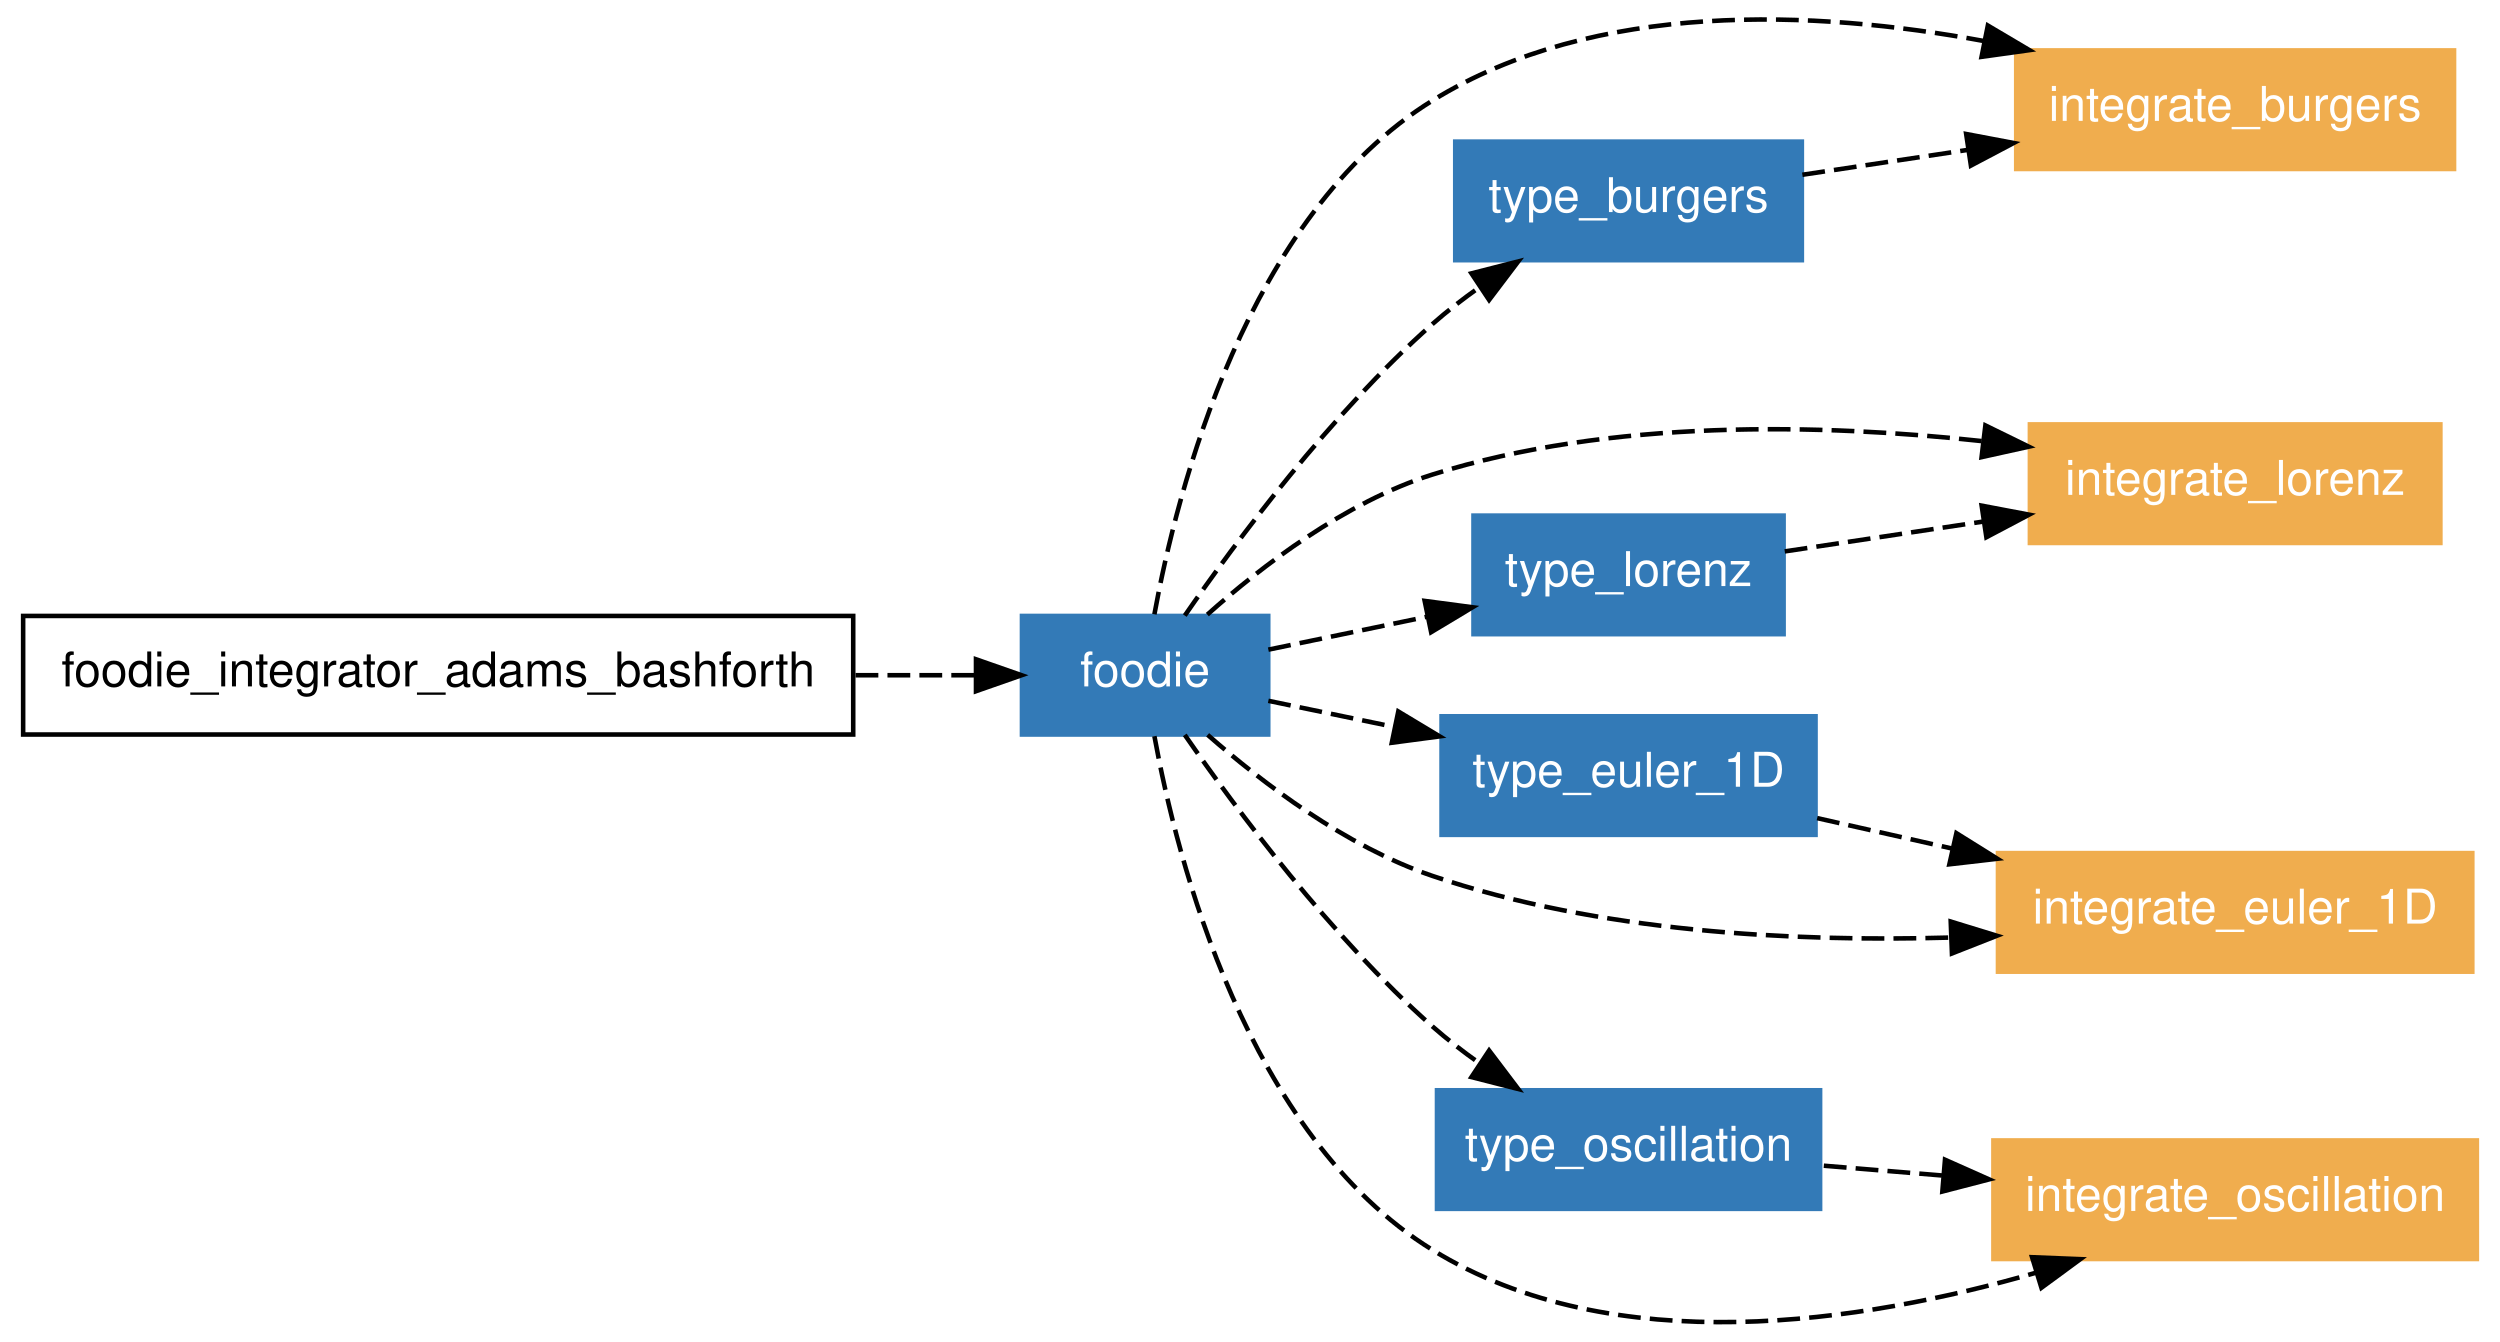
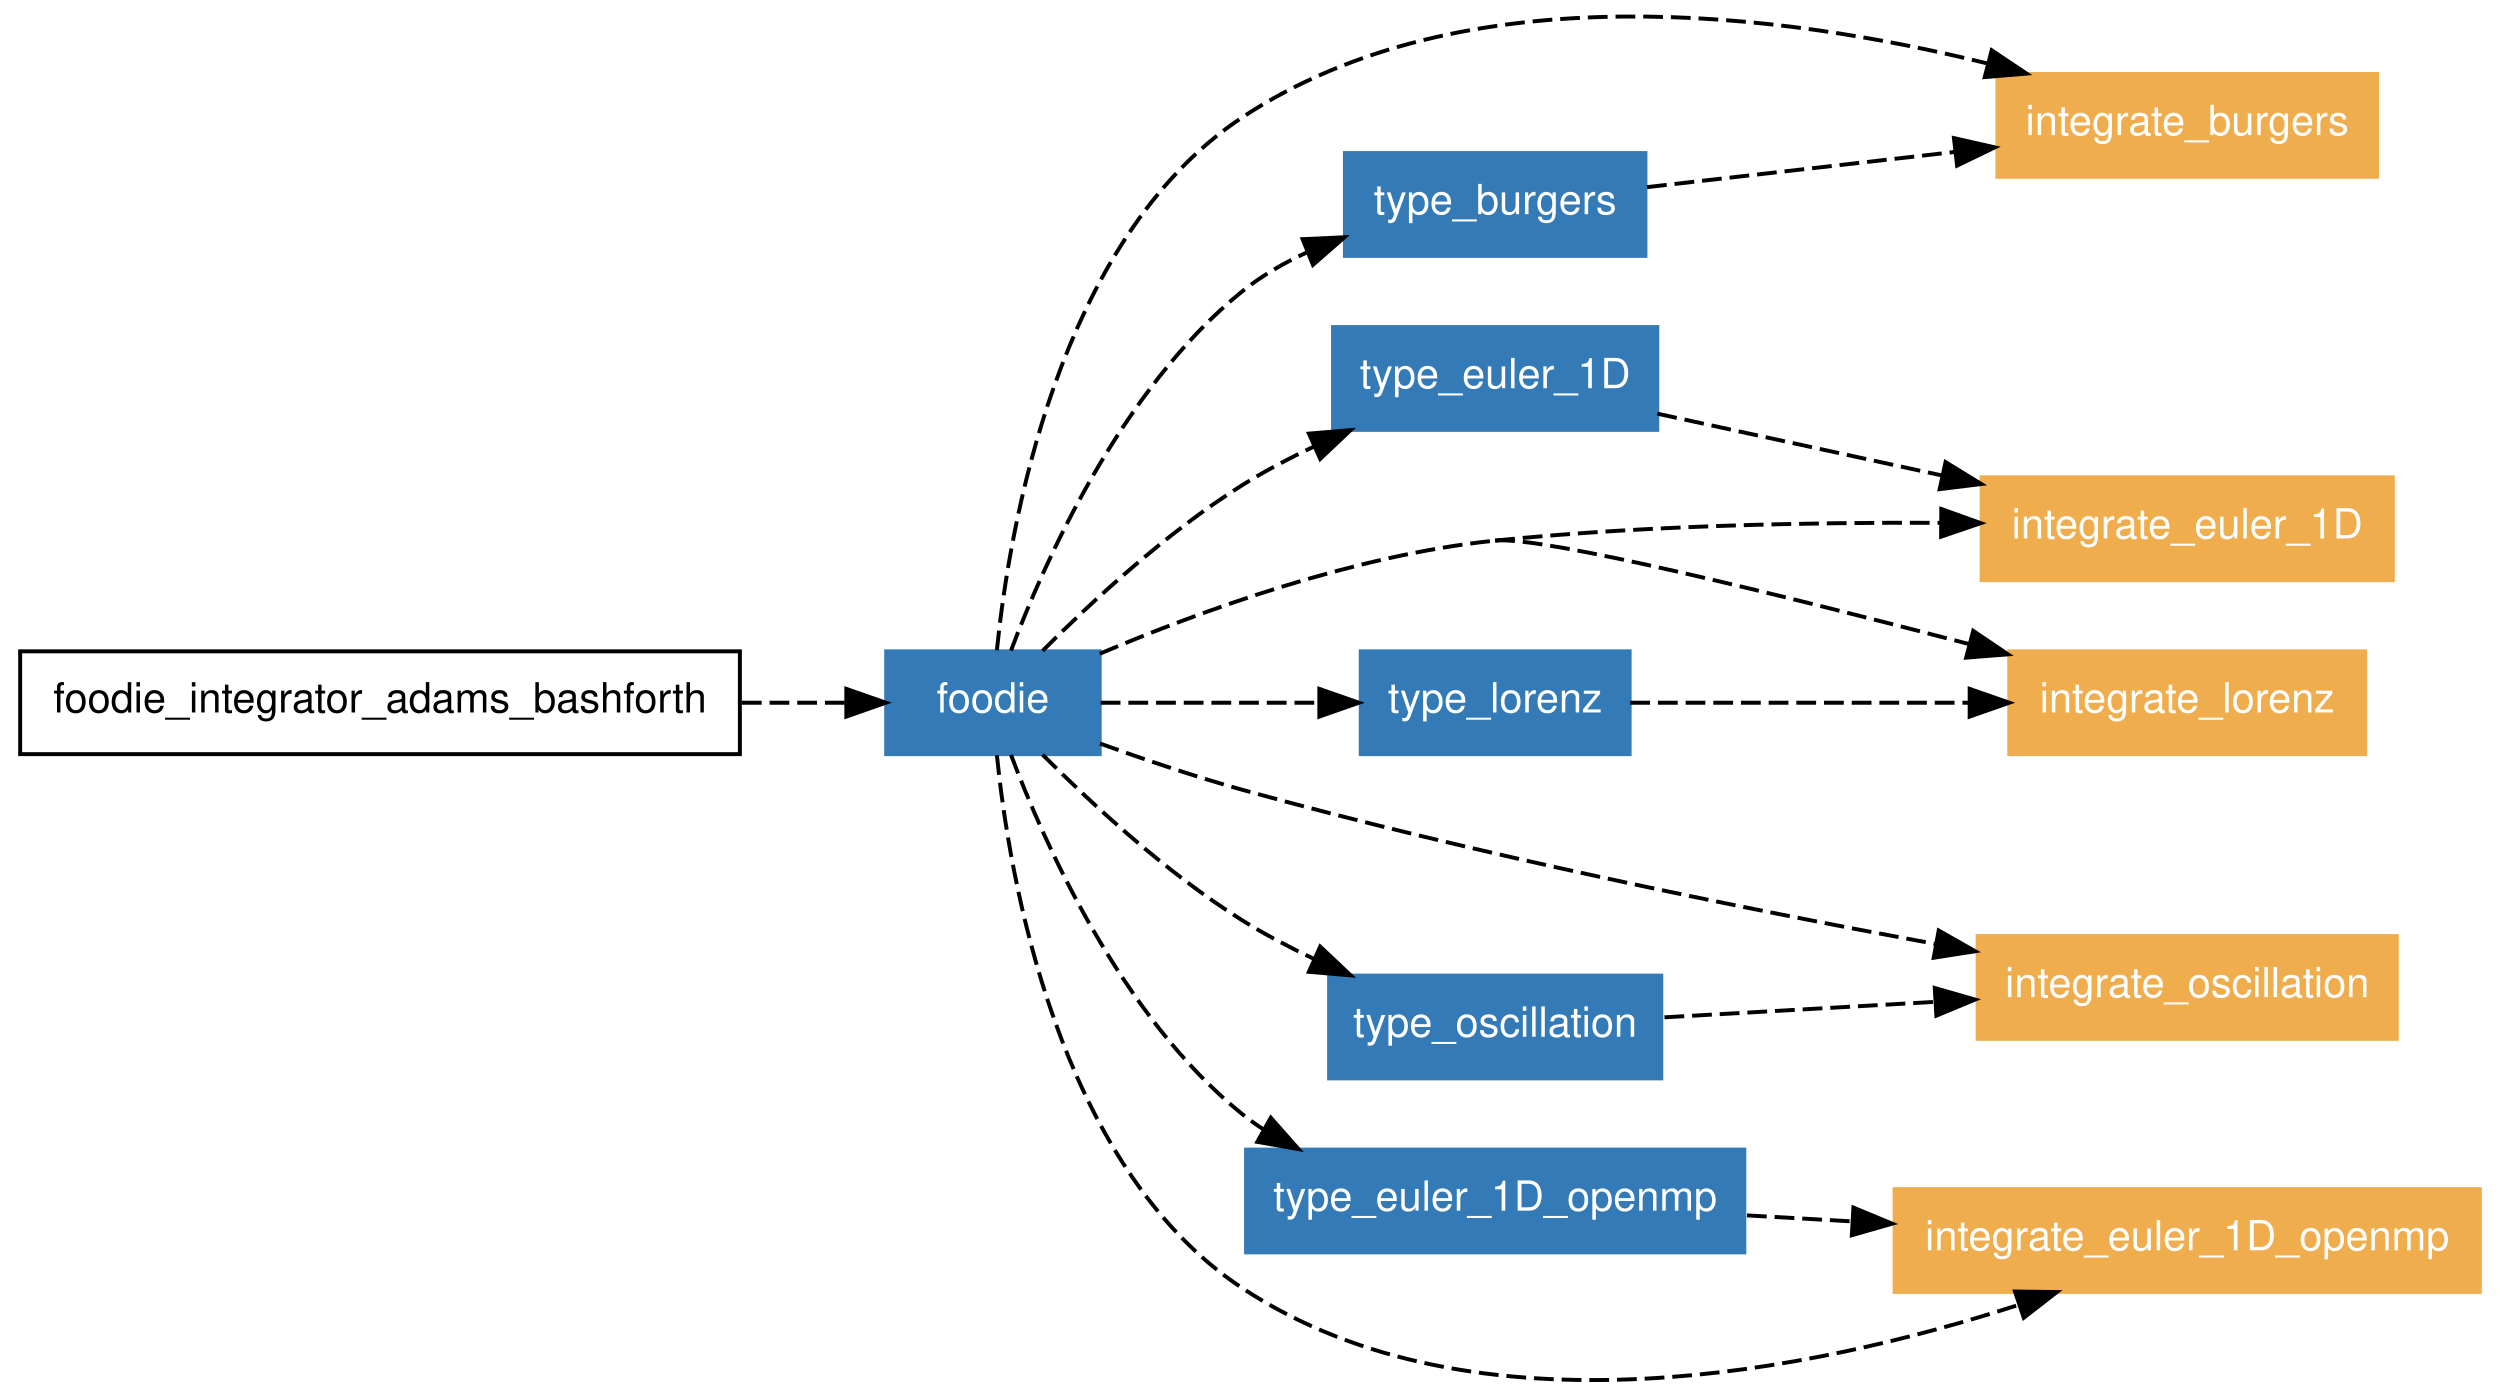
- <svg xmlns="http://www.w3.org/2000/svg" xmlns:xlink="http://www.w3.org/1999/xlink" width="548pt" height="294pt" viewBox="0.00 0.00 548.00 294.08">
-   <g id="graph1" class="graph" transform="scale(1 1) rotate(0) translate(4 290.081)">
-     <polygon fill="white" stroke="white" points="-4,5 -4,-290.081 545,-290.081 545,5 -4,5" />
+ <svg xmlns="http://www.w3.org/2000/svg" xmlns:xlink="http://www.w3.org/1999/xlink" width="632pt" height="353pt" viewBox="0.00 0.00 632.00 353.11">
+   <g id="graph1" class="graph" transform="scale(1 1) rotate(0) translate(4 349.113)">
+     <polygon fill="white" stroke="white" points="-4,5 -4,-349.113 629,-349.113 629,5 -4,5" />
    <g id="node1" class="node">
-       <polygon fill="none" stroke="black" points="183,-155.03 1,-155.03 1,-129.03 183,-129.03 183,-155.03" />
-       <text text-anchor="middle" x="92" y="-139.58" font-family="Helvetica,sans-Serif" font-size="10.50">foodie_integrator_adams_bashforth</text>
+       <polygon fill="none" stroke="black" points="183,-184.407 1,-184.407 1,-158.407 183,-158.407 183,-184.407" />
+       <text text-anchor="middle" x="92" y="-168.957" font-family="Helvetica,sans-Serif" font-size="10.50">foodie_integrator_adams_bashforth</text>
    </g>
    <g id="node2" class="node">
      <a xlink:href="../module/foodie.html" xlink:title="foodie">
-         <polygon fill="#337ab7" stroke="#337ab7" points="274,-155.03 220,-155.03 220,-129.03 274,-129.03 274,-155.03" />
-         <text text-anchor="middle" x="247" y="-139.58" font-family="Helvetica,sans-Serif" font-size="10.50" fill="white">foodie</text>
+         <polygon fill="#337ab7" stroke="#337ab7" points="274,-184.407 220,-184.407 220,-158.407 274,-158.407 274,-184.407" />
+         <text text-anchor="middle" x="247" y="-168.957" font-family="Helvetica,sans-Serif" font-size="10.50" fill="white">foodie</text>
+       </a>
+     </g>
+     <g id="edge32" class="edge">
+       <path fill="none" stroke="black" stroke-dasharray="5,2" d="M183.508,-171.407C192.714,-171.407 201.647,-171.407 209.764,-171.407" />
+       <polygon fill="black" stroke="black" points="209.919,-174.907 219.919,-171.407 209.919,-167.907 209.919,-174.907" />
+     </g>
+     <g id="node3" class="node">
+       <a xlink:href="../program/integrate_burgers.html" xlink:title="integrate_burgers">
+         <polygon fill="#f0ad4e" stroke="#f0ad4e" points="597,-330.407 501,-330.407 501,-304.407 597,-304.407 597,-330.407" />
+         <text text-anchor="middle" x="549" y="-314.957" font-family="Helvetica,sans-Serif" font-size="10.50" fill="white">integrate_burgers</text>
+       </a>
+     </g>
+     <g id="edge12" class="edge">
+       <path fill="none" stroke="black" stroke-dasharray="5,2" d="M247.991,-184.679C251.044,-214.868 263.178,-288.45 310,-319.407 365.976,-356.416 446.606,-345.869 498.404,-333.08" />
+       <polygon fill="black" stroke="black" points="499.557,-336.397 508.363,-330.506 497.806,-329.62 499.557,-336.397" />
+     </g>
+     <g id="node4" class="node">
+       <a xlink:href="../module/type_euler_1d.html" xlink:title="type_euler_1D">
+         <polygon fill="#337ab7" stroke="#337ab7" points="415,-266.407 333,-266.407 333,-240.407 415,-240.407 415,-266.407" />
+         <text text-anchor="middle" x="374" y="-250.957" font-family="Helvetica,sans-Serif" font-size="10.50" fill="white">type_euler_1D</text>
+       </a>
+     </g>
+     <g id="edge14" class="edge">
+       <path fill="none" stroke="black" stroke-dasharray="5,2" d="M259.536,-184.534C271.599,-196.607 290.791,-214.405 310,-226.407 315.703,-229.97 321.959,-233.263 328.255,-236.233" />
+       <polygon fill="black" stroke="black" points="326.893,-239.457 337.45,-240.348 329.752,-233.068 326.893,-239.457" />
+     </g>
+     <g id="node5" class="node">
+       <a xlink:href="../program/integrate_lorenz.html" xlink:title="integrate_lorenz">
+         <polygon fill="#f0ad4e" stroke="#f0ad4e" points="594,-184.407 504,-184.407 504,-158.407 594,-158.407 594,-184.407" />
+         <text text-anchor="middle" x="549" y="-168.957" font-family="Helvetica,sans-Serif" font-size="10.50" fill="white">integrate_lorenz</text>
+       </a>
+     </g>
+     <g id="edge16" class="edge">
+       <path fill="none" stroke="black" stroke-dasharray="5,2" d="M274.024,-183.808C299.253,-194.49 338.275,-208.748 374,-212.407" />
+       <path fill="none" stroke="black" stroke-dasharray="5,2" d="M374,-212.407C385.991,-213.635 447.256,-198.445 493.948,-186.209" />
+       <polygon fill="black" stroke="black" points="494.888,-189.58 503.667,-183.649 493.106,-182.811 494.888,-189.58" />
+     </g>
+     <g id="node6" class="node">
+       <a xlink:href="../program/integrate_oscillation.html" xlink:title="integrate_oscillation">
+         <polygon fill="#f0ad4e" stroke="#f0ad4e" points="602,-112.407 496,-112.407 496,-86.407 602,-86.407 602,-112.407" />
+         <text text-anchor="middle" x="549" y="-96.957" font-family="Helvetica,sans-Serif" font-size="10.50" fill="white">integrate_oscillation</text>
+       </a>
+     </g>
+     <g id="edge18" class="edge">
+       <path fill="none" stroke="black" stroke-dasharray="5,2" d="M274.045,-161.098C285.091,-157.115 298.057,-152.727 310,-149.407 368.722,-133.086 436.869,-119.327 485.333,-110.399" />
+       <polygon fill="black" stroke="black" points="486.156,-113.807 495.365,-108.569 484.899,-106.921 486.156,-113.807" />
+     </g>
+     <g id="node7" class="node">
+       <a xlink:href="../module/type_lorenz.html" xlink:title="type_lorenz">
+         <polygon fill="#337ab7" stroke="#337ab7" points="408,-184.407 340,-184.407 340,-158.407 408,-158.407 408,-184.407" />
+         <text text-anchor="middle" x="374" y="-168.957" font-family="Helvetica,sans-Serif" font-size="10.50" fill="white">type_lorenz</text>
+       </a>
+     </g>
+     <g id="edge20" class="edge">
+       <path fill="none" stroke="black" stroke-dasharray="5,2" d="M274.245,-171.407C290.282,-171.407 310.959,-171.407 329.326,-171.407" />
+       <polygon fill="black" stroke="black" points="329.534,-174.907 339.534,-171.407 329.534,-167.907 329.534,-174.907" />
+     </g>
+     <g id="node8" class="node">
+       <a xlink:href="../module/type_burgers.html" xlink:title="type_burgers">
+         <polygon fill="#337ab7" stroke="#337ab7" points="412,-310.407 336,-310.407 336,-284.407 412,-284.407 412,-310.407" />
+         <text text-anchor="middle" x="374" y="-294.957" font-family="Helvetica,sans-Serif" font-size="10.50" fill="white">type_burgers</text>
+       </a>
+     </g>
+     <g id="edge22" class="edge">
+       <path fill="none" stroke="black" stroke-dasharray="5,2" d="M251.566,-184.6C259.819,-206.556 279.271,-250.627 310,-275.407 314.922,-279.376 320.602,-282.648 326.505,-285.342" />
+       <polygon fill="black" stroke="black" points="325.303,-288.631 335.887,-289.114 327.915,-282.136 325.303,-288.631" />
+     </g>
+     <g id="node9" class="node">
+       <a xlink:href="../program/integrate_euler_1d.html" xlink:title="integrate_euler_1D">
+         <polygon fill="#f0ad4e" stroke="#f0ad4e" points="601,-228.407 497,-228.407 497,-202.407 601,-202.407 601,-228.407" />
+         <text text-anchor="middle" x="549" y="-212.957" font-family="Helvetica,sans-Serif" font-size="10.50" fill="white">integrate_euler_1D</text>
+       </a>
+     </g>
+     <g id="edge24" class="edge">
+       <path fill="none" stroke="black" stroke-dasharray="5,2" d="M374,-212.407C411.256,-216.223 453.202,-217.06 486.686,-216.902" />
+       <polygon fill="black" stroke="black" points="486.819,-220.401 496.792,-216.823 486.765,-213.401 486.819,-220.401" />
+     </g>
+     <g id="node10" class="node">
+       <a xlink:href="../module/type_oscillation.html" xlink:title="type_oscillation">
+         <polygon fill="#337ab7" stroke="#337ab7" points="416,-102.407 332,-102.407 332,-76.407 416,-76.407 416,-102.407" />
+         <text text-anchor="middle" x="374" y="-86.957" font-family="Helvetica,sans-Serif" font-size="10.50" fill="white">type_oscillation</text>
      </a>
    </g>
    <g id="edge26" class="edge">
-       <path fill="none" stroke="black" stroke-dasharray="5,2" d="M183.508,-142.03C192.714,-142.03 201.647,-142.03 209.764,-142.03" />
-       <polygon fill="black" stroke="black" points="209.919,-145.53 219.919,-142.03 209.919,-138.53 209.919,-145.53" />
+       <path fill="none" stroke="black" stroke-dasharray="5,2" d="M259.536,-158.281C271.599,-146.207 290.791,-128.409 310,-116.407 315.703,-112.844 321.959,-109.551 328.255,-106.581" />
+       <polygon fill="black" stroke="black" points="329.752,-109.746 337.45,-102.466 326.893,-103.357 329.752,-109.746" />
    </g>
-     <g id="node3" class="node">
-       <a xlink:href="../program/integrate_burgers.html" xlink:title="integrate_burgers">
-         <polygon fill="#f0ad4e" stroke="#f0ad4e" points="534,-279.03 438,-279.03 438,-253.03 534,-253.03 534,-279.03" />
-         <text text-anchor="middle" x="486" y="-263.58" font-family="Helvetica,sans-Serif" font-size="10.50" fill="white">integrate_burgers</text>
+     <g id="node11" class="node">
+       <a xlink:href="../module/type_euler_1d_openmp.html" xlink:title="type_euler_1D_openmp">
+         <polygon fill="#337ab7" stroke="#337ab7" points="437,-58.407 311,-58.407 311,-32.407 437,-32.407 437,-58.407" />
+         <text text-anchor="middle" x="374" y="-42.957" font-family="Helvetica,sans-Serif" font-size="10.50" fill="white">type_euler_1D_openmp</text>
      </a>
    </g>
-     <g id="edge10" class="edge">
-       <path fill="none" stroke="black" stroke-dasharray="5,2" d="M249.04,-155.396C253.957,-182.358 269.223,-242.828 310,-268.03 345.759,-290.13 393.909,-287.9 430.807,-281.108" />
-       <polygon fill="black" stroke="black" points="431.778,-284.483 440.896,-279.087 430.404,-277.619 431.778,-284.483" />
+     <g id="edge28" class="edge">
+       <path fill="none" stroke="black" stroke-dasharray="5,2" d="M251.566,-158.214C259.819,-136.258 279.271,-92.187 310,-67.407 311.746,-65.999 313.588,-64.678 315.502,-63.44" />
+       <polygon fill="black" stroke="black" points="317.263,-66.466 324.275,-58.523 313.84,-60.359 317.263,-66.466" />
    </g>
-     <g id="node4" class="node">
-       <a xlink:href="../program/integrate_lorenz.html" xlink:title="integrate_lorenz">
-         <polygon fill="#f0ad4e" stroke="#f0ad4e" points="531,-197.03 441,-197.03 441,-171.03 531,-171.03 531,-197.03" />
-         <text text-anchor="middle" x="486" y="-181.58" font-family="Helvetica,sans-Serif" font-size="10.50" fill="white">integrate_lorenz</text>
+     <g id="node12" class="node">
+       <a xlink:href="../program/integrate_euler_1d_openmp.html" xlink:title="integrate_euler_1D_openmp">
+         <polygon fill="#f0ad4e" stroke="#f0ad4e" points="623,-48.407 475,-48.407 475,-22.407 623,-22.407 623,-48.407" />
+         <text text-anchor="middle" x="549" y="-32.957" font-family="Helvetica,sans-Serif" font-size="10.50" fill="white">integrate_euler_1D_openmp</text>
      </a>
    </g>
-     <g id="edge12" class="edge">
-       <path fill="none" stroke="black" stroke-dasharray="5,2" d="M260.641,-155.324C272.563,-165.95 290.911,-180.023 310,-186.03 348.999,-198.3 395.307,-197.198 430.632,-193.35" />
-       <polygon fill="black" stroke="black" points="431.24,-196.803 440.754,-192.141 430.409,-189.852 431.24,-196.803" />
-     </g>
-     <g id="node5" class="node">
-       <a xlink:href="../module/type_euler_1d.html" xlink:title="type_euler_1D">
-         <polygon fill="#337ab7" stroke="#337ab7" points="394,-133.03 312,-133.03 312,-107.03 394,-107.03 394,-133.03" />
-         <text text-anchor="middle" x="353" y="-117.58" font-family="Helvetica,sans-Serif" font-size="10.50" fill="white">type_euler_1D</text>
-       </a>
-     </g>
-     <g id="edge14" class="edge">
-       <path fill="none" stroke="black" stroke-dasharray="5,2" d="M274.023,-136.421C282.49,-134.664 292.133,-132.662 301.702,-130.676" />
-       <polygon fill="black" stroke="black" points="302.514,-134.082 311.594,-128.623 301.092,-127.228 302.514,-134.082" />
-     </g>
-     <g id="node6" class="node">
-       <a xlink:href="../program/integrate_euler_1d.html" xlink:title="integrate_euler_1D">
-         <polygon fill="#f0ad4e" stroke="#f0ad4e" points="538,-103.03 434,-103.03 434,-77.029 538,-77.029 538,-103.03" />
-         <text text-anchor="middle" x="486" y="-87.579" font-family="Helvetica,sans-Serif" font-size="10.50" fill="white">integrate_euler_1D</text>
-       </a>
-     </g>
-     <g id="edge16" class="edge">
-       <path fill="none" stroke="black" stroke-dasharray="5,2" d="M260.713,-128.957C272.68,-118.467 291.052,-104.468 310,-98.029 346.219,-85.723 389.054,-83.531 423.397,-84.509" />
-       <polygon fill="black" stroke="black" points="423.639,-88.02 433.766,-84.906 423.907,-81.026 423.639,-88.02" />
-     </g>
-     <g id="node7" class="node">
-       <a xlink:href="../module/type_oscillation.html" xlink:title="type_oscillation">
-         <polygon fill="#337ab7" stroke="#337ab7" points="395,-51.029 311,-51.029 311,-25.029 395,-25.029 395,-51.029" />
-         <text text-anchor="middle" x="353" y="-35.58" font-family="Helvetica,sans-Serif" font-size="10.50" fill="white">type_oscillation</text>
-       </a>
-     </g>
-     <g id="edge18" class="edge">
-       <path fill="none" stroke="black" stroke-dasharray="5,2" d="M255.702,-128.947C266.941,-112.686 287.721,-84.683 310,-65.029 313.198,-62.209 316.722,-59.49 320.336,-56.935" />
-       <polygon fill="black" stroke="black" points="322.425,-59.749 328.819,-51.301 318.552,-53.918 322.425,-59.749" />
-     </g>
-     <g id="node8" class="node">
-       <a xlink:href="../module/type_lorenz.html" xlink:title="type_lorenz">
-         <polygon fill="#337ab7" stroke="#337ab7" points="387,-177.03 319,-177.03 319,-151.03 387,-151.03 387,-177.03" />
-         <text text-anchor="middle" x="353" y="-161.58" font-family="Helvetica,sans-Serif" font-size="10.50" fill="white">type_lorenz</text>
-       </a>
-     </g>
-     <g id="edge20" class="edge">
-       <path fill="none" stroke="black" stroke-dasharray="5,2" d="M274.023,-147.638C284.555,-149.824 296.905,-152.387 308.669,-154.829" />
-       <polygon fill="black" stroke="black" points="308.294,-158.325 318.796,-156.931 309.716,-151.471 308.294,-158.325" />
-     </g>
-     <g id="node9" class="node">
-       <a xlink:href="../program/integrate_oscillation.html" xlink:title="integrate_oscillation">
-         <polygon fill="#f0ad4e" stroke="#f0ad4e" points="539,-40.029 433,-40.029 433,-14.03 539,-14.03 539,-40.029" />
-         <text text-anchor="middle" x="486" y="-24.579" font-family="Helvetica,sans-Serif" font-size="10.50" fill="white">integrate_oscillation</text>
-       </a>
-     </g>
-     <g id="edge22" class="edge">
-       <path fill="none" stroke="black" stroke-dasharray="5,2" d="M249.04,-128.663C253.957,-101.702 269.223,-41.231 310,-16.029 349.685,8.497 404.485,-0.073 442.345,-11.028" />
-       <polygon fill="black" stroke="black" points="441.479,-14.423 452.066,-14 443.526,-7.729 441.479,-14.423" />
-     </g>
-     <g id="node10" class="node">
-       <a xlink:href="../module/type_burgers.html" xlink:title="type_burgers">
-         <polygon fill="#337ab7" stroke="#337ab7" points="391,-259.03 315,-259.03 315,-233.03 391,-233.03 391,-259.03" />
-         <text text-anchor="middle" x="353" y="-243.58" font-family="Helvetica,sans-Serif" font-size="10.50" fill="white">type_burgers</text>
-       </a>
-     </g>
-     <g id="edge24" class="edge">
-       <path fill="none" stroke="black" stroke-dasharray="5,2" d="M255.702,-155.112C266.941,-171.373 287.721,-199.376 310,-219.03 313.198,-221.851 316.722,-224.569 320.336,-227.124" />
-       <polygon fill="black" stroke="black" points="318.552,-230.141 328.819,-232.758 322.425,-224.31 318.552,-230.141" />
+     <g id="edge30" class="edge">
+       <path fill="none" stroke="black" stroke-dasharray="5,2" d="M247.991,-158.135C251.044,-127.946 263.178,-54.364 310,-23.407 368.969,15.581 455.136,-2.561 506.293,-19.112" />
+       <polygon fill="black" stroke="black" points="505.445,-22.52 516.039,-22.384 507.673,-15.883 505.445,-22.52" />
    </g>
    <g id="edge2" class="edge">
-       <path fill="none" stroke="black" stroke-dasharray="5,2" d="M394.353,-110.702C403.732,-108.586 413.894,-106.294 423.922,-104.032" />
-       <polygon fill="black" stroke="black" points="424.885,-107.403 433.87,-101.788 423.345,-100.574 424.885,-107.403" />
+       <path fill="none" stroke="black" stroke-dasharray="5,2" d="M415.03,-244.498C436.422,-239.853 463.034,-234.074 486.89,-228.894" />
+       <polygon fill="black" stroke="black" points="487.892,-232.258 496.922,-226.715 486.407,-225.417 487.892,-232.258" />
    </g>
    <g id="edge4" class="edge">
-       <path fill="none" stroke="black" stroke-dasharray="5,2" d="M395.814,-34.489C404.201,-33.795 413.165,-33.053 422.068,-32.317" />
-       <polygon fill="black" stroke="black" points="422.382,-35.803 432.06,-31.491 421.805,-28.827 422.382,-35.803" />
+       <path fill="none" stroke="black" stroke-dasharray="5,2" d="M408.157,-171.407C432.519,-171.407 465.803,-171.407 493.898,-171.407" />
+       <polygon fill="black" stroke="black" points="493.987,-174.907 503.987,-171.407 493.987,-167.907 493.987,-174.907" />
    </g>
    <g id="edge6" class="edge">
-       <path fill="none" stroke="black" stroke-dasharray="5,2" d="M387.251,-169.18C400.508,-171.174 416.022,-173.507 430.774,-175.725" />
-       <polygon fill="black" stroke="black" points="430.418,-179.211 440.827,-177.237 431.459,-172.288 430.418,-179.211" />
+       <path fill="none" stroke="black" stroke-dasharray="5,2" d="M412.404,-301.796C435.232,-304.405 464.651,-307.767 490.337,-310.703" />
+       <polygon fill="black" stroke="black" points="490.012,-314.188 500.344,-311.846 490.807,-307.233 490.012,-314.188" />
    </g>
    <g id="edge8" class="edge">
-       <path fill="none" stroke="black" stroke-dasharray="5,2" d="M391.112,-251.761C402.387,-253.456 415.001,-255.353 427.259,-257.196" />
-       <polygon fill="black" stroke="black" points="427.025,-260.7 437.434,-258.726 428.066,-253.778 427.025,-260.7" />
+       <path fill="none" stroke="black" stroke-dasharray="5,2" d="M416.81,-91.853C437.343,-93.027 462.365,-94.456 485.092,-95.755" />
+       <polygon fill="black" stroke="black" points="485.164,-99.265 495.348,-96.341 485.564,-92.276 485.164,-99.265" />
+     </g>
+     <g id="edge10" class="edge">
+       <path fill="none" stroke="black" stroke-dasharray="5,2" d="M437.674,-41.769C446.337,-41.273 455.337,-40.759 464.297,-40.247" />
+       <polygon fill="black" stroke="black" points="464.594,-43.736 474.378,-39.671 464.194,-36.747 464.594,-43.736" />
    </g>
  </g>
</svg>
